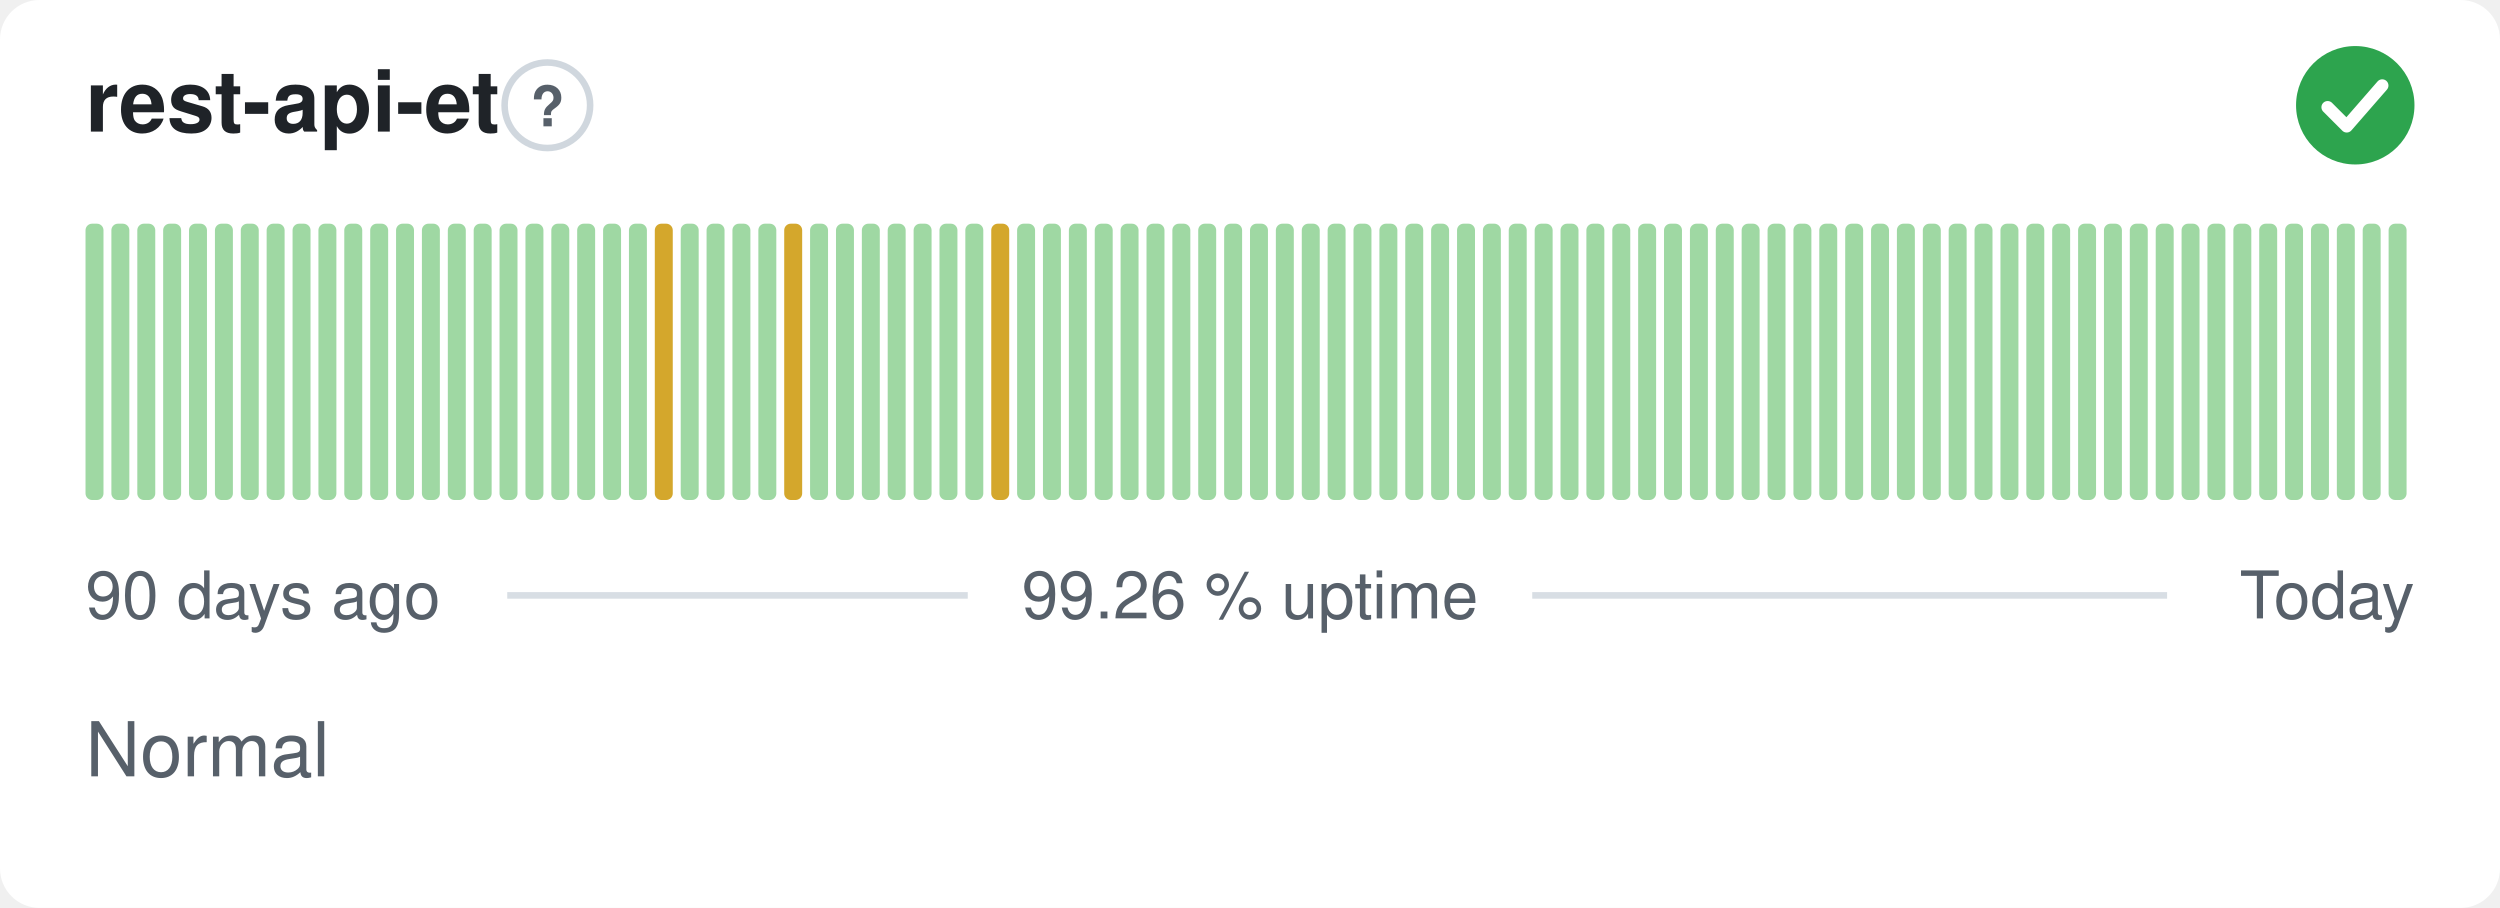
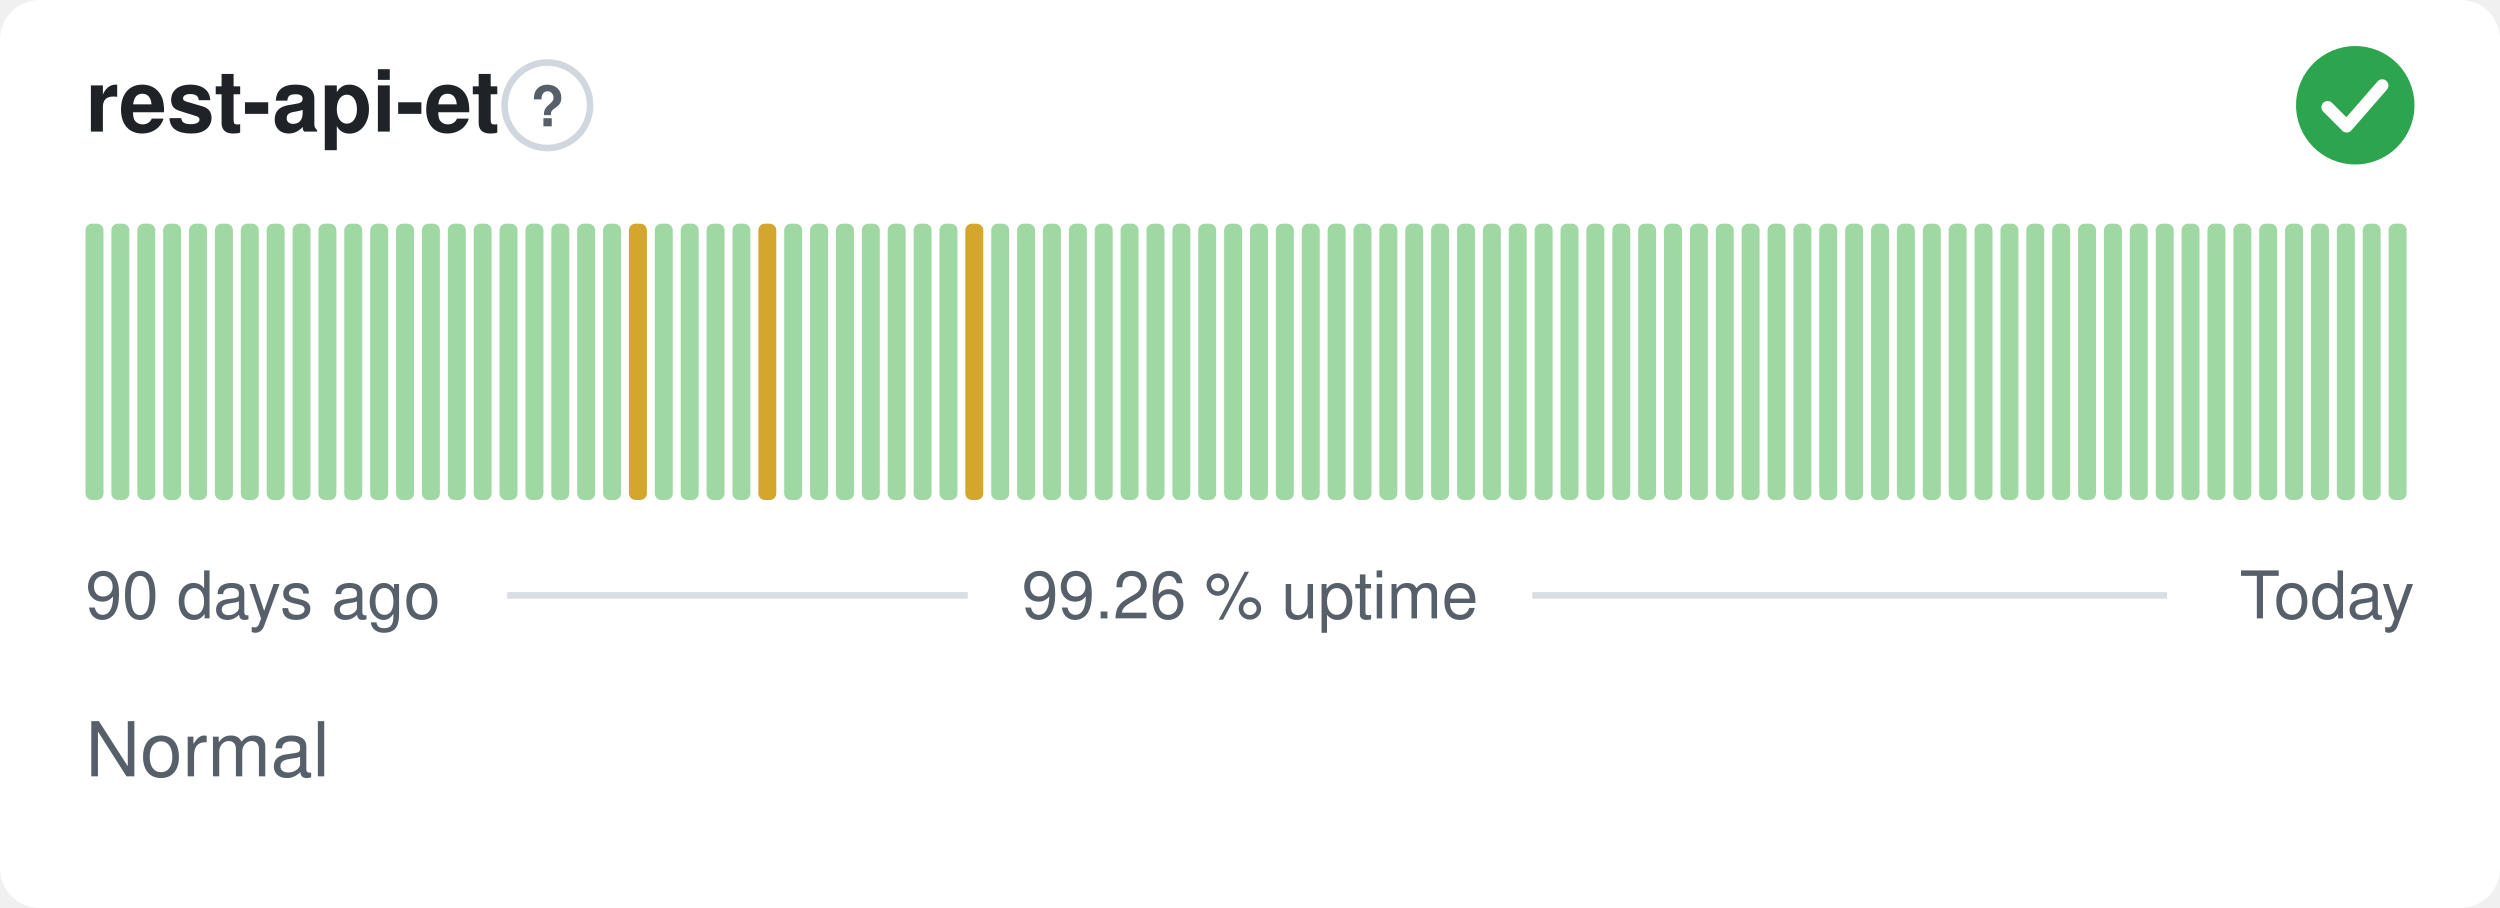
<svg xmlns="http://www.w3.org/2000/svg" width="380" height="138" viewBox="0 0 380 138" role="img" aria-label="rest-api-et: Normal, 99.26 % uptime over the last 90 days" font-family="-apple-system,BlinkMacSystemFont,'Segoe UI',Helvetica,Arial,sans-serif">
  <style>
    @media (prefers-color-scheme: dark) {
      .bg { fill: #0d1117 }
      .title { fill: #e6edf3 }
      .muted { fill: #8b949e }
      .hint { stroke: #30363d }
      .rule { stroke: #30363d }
      .nodata { fill: #21262d }
    }
  </style>
  <rect class="bg" width="380" height="138" rx="6" fill="#ffffff" />
  <text class="title" x="13" y="20" font-size="13" font-weight="600" fill="#1f2328">rest-api-et</text>
  <circle class="hint" cx="83.2" cy="16" r="6.5" fill="none" stroke="#d0d7de" stroke-width="1" />
  <text class="muted" x="83.2" y="19.2" text-anchor="middle" font-size="8.5" font-weight="700" fill="#57606a">?</text>
  <circle cx="358" cy="16" r="9" fill="#2da44e" />
  <path d="M353.80 16.30l2.90 2.90 5.40 -6.20" fill="none" stroke="#fff" stroke-width="1.89" stroke-linecap="round" stroke-linejoin="round" />
  <rect x="13.00" y="34.00" width="2.73" height="42.00" rx="1" fill="#9fd8a3" />
  <rect x="16.93" y="34.00" width="2.73" height="42.00" rx="1" fill="#9fd8a3" />
  <rect x="20.87" y="34.00" width="2.73" height="42.00" rx="1" fill="#9fd8a3" />
  <rect x="24.80" y="34.00" width="2.73" height="42.00" rx="1" fill="#9fd8a3" />
  <rect x="28.73" y="34.00" width="2.73" height="42.00" rx="1" fill="#9fd8a3" />
  <rect x="32.67" y="34.00" width="2.73" height="42.00" rx="1" fill="#9fd8a3" />
  <rect x="36.60" y="34.00" width="2.73" height="42.00" rx="1" fill="#9fd8a3" />
  <rect x="40.53" y="34.00" width="2.73" height="42.00" rx="1" fill="#9fd8a3" />
  <rect x="44.47" y="34.00" width="2.73" height="42.00" rx="1" fill="#9fd8a3" />
  <rect x="48.40" y="34.00" width="2.73" height="42.00" rx="1" fill="#9fd8a3" />
  <rect x="52.33" y="34.00" width="2.73" height="42.00" rx="1" fill="#9fd8a3" />
  <rect x="56.27" y="34.00" width="2.73" height="42.00" rx="1" fill="#9fd8a3" />
  <rect x="60.20" y="34.00" width="2.73" height="42.00" rx="1" fill="#9fd8a3" />
  <rect x="64.13" y="34.00" width="2.73" height="42.00" rx="1" fill="#9fd8a3" />
  <rect x="68.07" y="34.00" width="2.73" height="42.00" rx="1" fill="#9fd8a3" />
  <rect x="72.00" y="34.00" width="2.73" height="42.00" rx="1" fill="#9fd8a3" />
  <rect x="75.93" y="34.00" width="2.73" height="42.00" rx="1" fill="#9fd8a3" />
  <rect x="79.87" y="34.00" width="2.73" height="42.00" rx="1" fill="#9fd8a3" />
  <rect x="83.80" y="34.00" width="2.73" height="42.00" rx="1" fill="#9fd8a3" />
  <rect x="87.73" y="34.00" width="2.73" height="42.00" rx="1" fill="#9fd8a3" />
  <rect x="91.67" y="34.00" width="2.73" height="42.00" rx="1" fill="#9fd8a3" />
-   <rect x="95.60" y="34.00" width="2.73" height="42.00" rx="1" fill="#9fd8a3" />
-   <rect x="99.53" y="34.00" width="2.73" height="42.00" rx="1" fill="#d4a72c" />
+   <rect x="95.60" y="34.00" width="2.73" height="42.00" rx="1" fill="#d4a72c" />
+   <rect x="99.53" y="34.00" width="2.73" height="42.00" rx="1" fill="#9fd8a3" />
  <rect x="103.47" y="34.00" width="2.73" height="42.00" rx="1" fill="#9fd8a3" />
  <rect x="107.40" y="34.00" width="2.73" height="42.00" rx="1" fill="#9fd8a3" />
  <rect x="111.33" y="34.00" width="2.73" height="42.00" rx="1" fill="#9fd8a3" />
-   <rect x="115.27" y="34.00" width="2.73" height="42.00" rx="1" fill="#9fd8a3" />
-   <rect x="119.20" y="34.00" width="2.73" height="42.00" rx="1" fill="#d4a72c" />
+   <rect x="115.27" y="34.00" width="2.73" height="42.00" rx="1" fill="#d4a72c" />
+   <rect x="119.20" y="34.00" width="2.73" height="42.00" rx="1" fill="#9fd8a3" />
  <rect x="123.13" y="34.00" width="2.73" height="42.00" rx="1" fill="#9fd8a3" />
  <rect x="127.07" y="34.00" width="2.73" height="42.00" rx="1" fill="#9fd8a3" />
  <rect x="131.00" y="34.00" width="2.73" height="42.00" rx="1" fill="#9fd8a3" />
  <rect x="134.93" y="34.00" width="2.73" height="42.00" rx="1" fill="#9fd8a3" />
  <rect x="138.87" y="34.00" width="2.73" height="42.00" rx="1" fill="#9fd8a3" />
  <rect x="142.80" y="34.00" width="2.73" height="42.00" rx="1" fill="#9fd8a3" />
-   <rect x="146.73" y="34.00" width="2.73" height="42.00" rx="1" fill="#9fd8a3" />
-   <rect x="150.67" y="34.00" width="2.73" height="42.00" rx="1" fill="#d4a72c" />
+   <rect x="146.73" y="34.00" width="2.73" height="42.00" rx="1" fill="#d4a72c" />
+   <rect x="150.67" y="34.00" width="2.73" height="42.00" rx="1" fill="#9fd8a3" />
  <rect x="154.60" y="34.00" width="2.73" height="42.00" rx="1" fill="#9fd8a3" />
  <rect x="158.53" y="34.00" width="2.73" height="42.00" rx="1" fill="#9fd8a3" />
  <rect x="162.47" y="34.00" width="2.73" height="42.00" rx="1" fill="#9fd8a3" />
  <rect x="166.40" y="34.00" width="2.73" height="42.00" rx="1" fill="#9fd8a3" />
  <rect x="170.33" y="34.00" width="2.73" height="42.00" rx="1" fill="#9fd8a3" />
  <rect x="174.27" y="34.00" width="2.73" height="42.00" rx="1" fill="#9fd8a3" />
  <rect x="178.20" y="34.00" width="2.73" height="42.00" rx="1" fill="#9fd8a3" />
  <rect x="182.13" y="34.00" width="2.73" height="42.00" rx="1" fill="#9fd8a3" />
  <rect x="186.07" y="34.00" width="2.73" height="42.00" rx="1" fill="#9fd8a3" />
  <rect x="190.00" y="34.00" width="2.73" height="42.00" rx="1" fill="#9fd8a3" />
  <rect x="193.93" y="34.00" width="2.73" height="42.00" rx="1" fill="#9fd8a3" />
  <rect x="197.87" y="34.00" width="2.73" height="42.00" rx="1" fill="#9fd8a3" />
  <rect x="201.80" y="34.00" width="2.73" height="42.00" rx="1" fill="#9fd8a3" />
  <rect x="205.73" y="34.00" width="2.73" height="42.00" rx="1" fill="#9fd8a3" />
  <rect x="209.67" y="34.00" width="2.73" height="42.00" rx="1" fill="#9fd8a3" />
  <rect x="213.60" y="34.00" width="2.73" height="42.00" rx="1" fill="#9fd8a3" />
  <rect x="217.53" y="34.00" width="2.73" height="42.00" rx="1" fill="#9fd8a3" />
  <rect x="221.47" y="34.00" width="2.73" height="42.00" rx="1" fill="#9fd8a3" />
  <rect x="225.40" y="34.00" width="2.73" height="42.00" rx="1" fill="#9fd8a3" />
  <rect x="229.33" y="34.00" width="2.73" height="42.00" rx="1" fill="#9fd8a3" />
  <rect x="233.27" y="34.00" width="2.73" height="42.00" rx="1" fill="#9fd8a3" />
  <rect x="237.20" y="34.00" width="2.73" height="42.00" rx="1" fill="#9fd8a3" />
  <rect x="241.13" y="34.00" width="2.73" height="42.00" rx="1" fill="#9fd8a3" />
  <rect x="245.07" y="34.00" width="2.73" height="42.00" rx="1" fill="#9fd8a3" />
  <rect x="249.00" y="34.00" width="2.73" height="42.00" rx="1" fill="#9fd8a3" />
  <rect x="252.93" y="34.00" width="2.73" height="42.00" rx="1" fill="#9fd8a3" />
  <rect x="256.87" y="34.00" width="2.73" height="42.00" rx="1" fill="#9fd8a3" />
  <rect x="260.80" y="34.00" width="2.73" height="42.00" rx="1" fill="#9fd8a3" />
  <rect x="264.73" y="34.00" width="2.73" height="42.00" rx="1" fill="#9fd8a3" />
  <rect x="268.67" y="34.00" width="2.73" height="42.00" rx="1" fill="#9fd8a3" />
  <rect x="272.60" y="34.00" width="2.73" height="42.00" rx="1" fill="#9fd8a3" />
  <rect x="276.53" y="34.00" width="2.73" height="42.00" rx="1" fill="#9fd8a3" />
  <rect x="280.47" y="34.00" width="2.73" height="42.00" rx="1" fill="#9fd8a3" />
  <rect x="284.40" y="34.00" width="2.73" height="42.00" rx="1" fill="#9fd8a3" />
  <rect x="288.33" y="34.00" width="2.73" height="42.00" rx="1" fill="#9fd8a3" />
  <rect x="292.27" y="34.00" width="2.73" height="42.00" rx="1" fill="#9fd8a3" />
  <rect x="296.20" y="34.00" width="2.73" height="42.00" rx="1" fill="#9fd8a3" />
  <rect x="300.13" y="34.00" width="2.73" height="42.00" rx="1" fill="#9fd8a3" />
  <rect x="304.07" y="34.00" width="2.73" height="42.00" rx="1" fill="#9fd8a3" />
  <rect x="308.00" y="34.00" width="2.73" height="42.00" rx="1" fill="#9fd8a3" />
  <rect x="311.93" y="34.00" width="2.73" height="42.00" rx="1" fill="#9fd8a3" />
  <rect x="315.87" y="34.00" width="2.73" height="42.00" rx="1" fill="#9fd8a3" />
  <rect x="319.80" y="34.00" width="2.73" height="42.00" rx="1" fill="#9fd8a3" />
  <rect x="323.73" y="34.00" width="2.73" height="42.00" rx="1" fill="#9fd8a3" />
  <rect x="327.67" y="34.00" width="2.73" height="42.00" rx="1" fill="#9fd8a3" />
  <rect x="331.60" y="34.00" width="2.73" height="42.00" rx="1" fill="#9fd8a3" />
  <rect x="335.53" y="34.00" width="2.73" height="42.00" rx="1" fill="#9fd8a3" />
  <rect x="339.47" y="34.00" width="2.73" height="42.00" rx="1" fill="#9fd8a3" />
  <rect x="343.40" y="34.00" width="2.73" height="42.00" rx="1" fill="#9fd8a3" />
  <rect x="347.33" y="34.00" width="2.73" height="42.00" rx="1" fill="#9fd8a3" />
  <rect x="351.27" y="34.00" width="2.73" height="42.00" rx="1" fill="#9fd8a3" />
  <rect x="355.20" y="34.00" width="2.73" height="42.00" rx="1" fill="#9fd8a3" />
  <rect x="359.13" y="34.00" width="2.73" height="42.00" rx="1" fill="#9fd8a3" />
  <rect x="363.07" y="34.00" width="2.73" height="42.00" rx="1" fill="#9fd8a3" />
  <text class="muted" x="13" y="94" font-size="10" fill="#57606a">90 days ago</text>
  <text class="muted" x="190" y="94" text-anchor="middle" font-size="10" fill="#57606a">99.26 % uptime</text>
  <text class="muted" x="367" y="94" text-anchor="end" font-size="10" fill="#57606a">Today</text>
  <line class="rule" x1="77.1" y1="90.5" x2="147.1" y2="90.5" stroke="#d8dee4" stroke-width="1" />
  <line class="rule" x1="232.9" y1="90.5" x2="329.4" y2="90.5" stroke="#d8dee4" stroke-width="1" />
  <text class="muted" x="13" y="118" font-size="11.5" fill="#57606a">Normal</text>
</svg>
